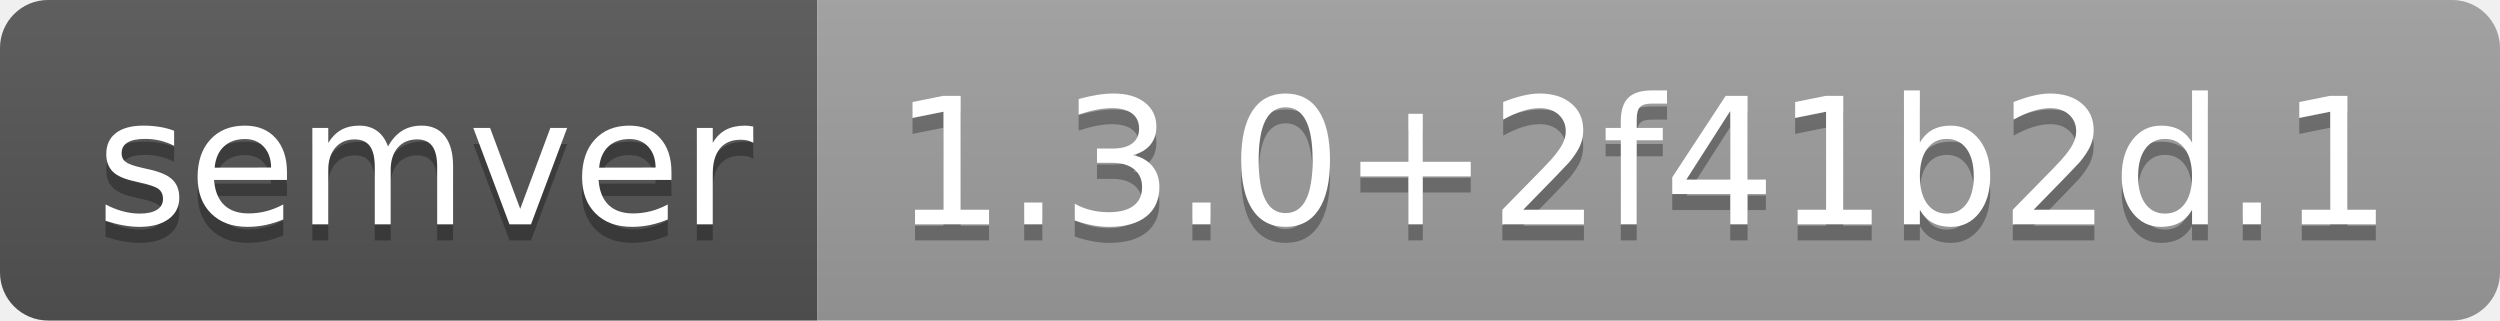
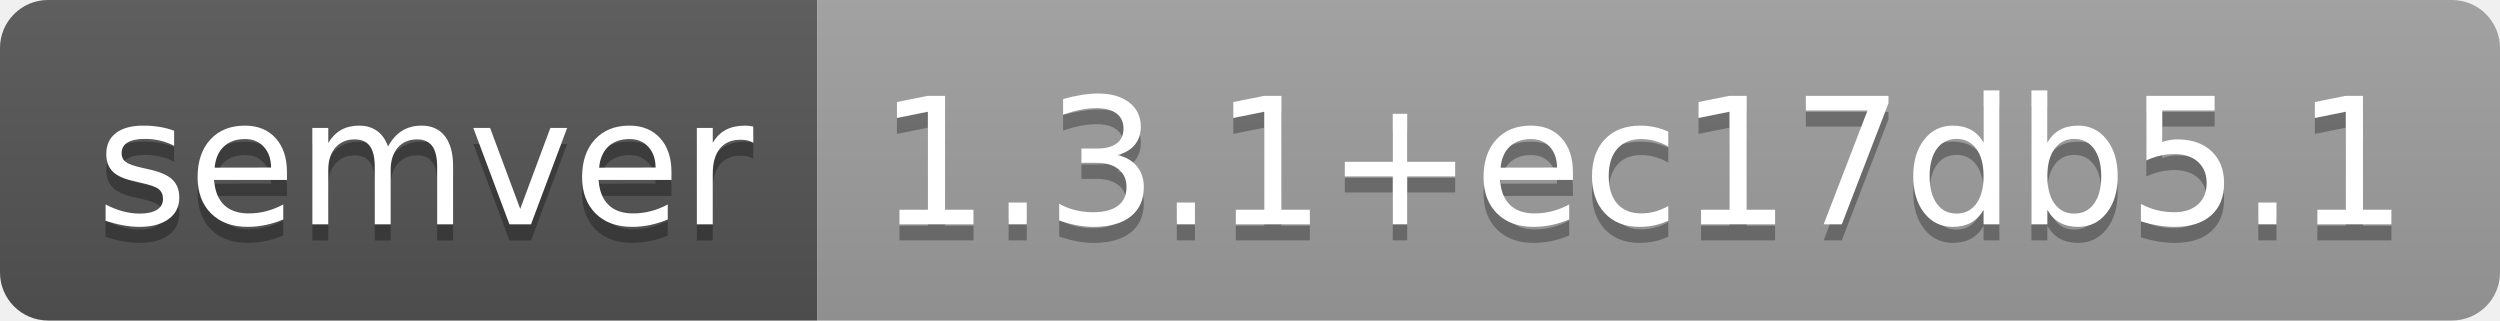
- <svg xmlns="http://www.w3.org/2000/svg" width="156" height="20" role="img" aria-label="semver: 1.3.0+2f41b2d.1">
+ <svg xmlns="http://www.w3.org/2000/svg" width="156" height="20" role="img" aria-label="semver: 1.3.1+ec17db5.1">
  <linearGradient id="s" x2="0" y2="100%">
    <stop offset="0" stop-color="#bbb" stop-opacity=".1" />
    <stop offset="1" stop-opacity=".1" />
  </linearGradient>
  <clipPath id="r">
    <rect width="156" height="20" rx="3" fill="#fff" />
  </clipPath>
  <g clip-path="url(#r)">
    <rect width="51" height="20" fill="#555" />
    <rect x="51" width="105" height="20" fill="#9f9f9f" />
    <rect width="156" height="20" fill="url(#s)" />
  </g>
  <g fill="#fff" text-anchor="middle" font-family="Verdana,Geneva,DejaVu Sans,sans-serif" text-rendering="geometricPrecision" font-size="110">
    <text aria-hidden="true" x="265" y="150" fill="#010101" fill-opacity=".3" transform="scale(.1)" textLength="410">semver</text>
    <text x="265" y="140" transform="scale(.1)" fill="#fff" textLength="410">semver</text>
-     <text aria-hidden="true" x="1025" y="150" fill="#010101" fill-opacity=".3" transform="scale(.1)" textLength="950">1.3.0+2f41b2d.1</text>
-     <text x="1025" y="140" transform="scale(.1)" fill="#fff" textLength="950">1.3.0+2f41b2d.1</text>
+     <text aria-hidden="true" x="1025" y="150" fill="#010101" fill-opacity=".3" transform="scale(.1)" textLength="950">1.3.1+ec17db5.1</text>
+     <text x="1025" y="140" transform="scale(.1)" fill="#fff" textLength="950">1.3.1+ec17db5.1</text>
  </g>
</svg>
